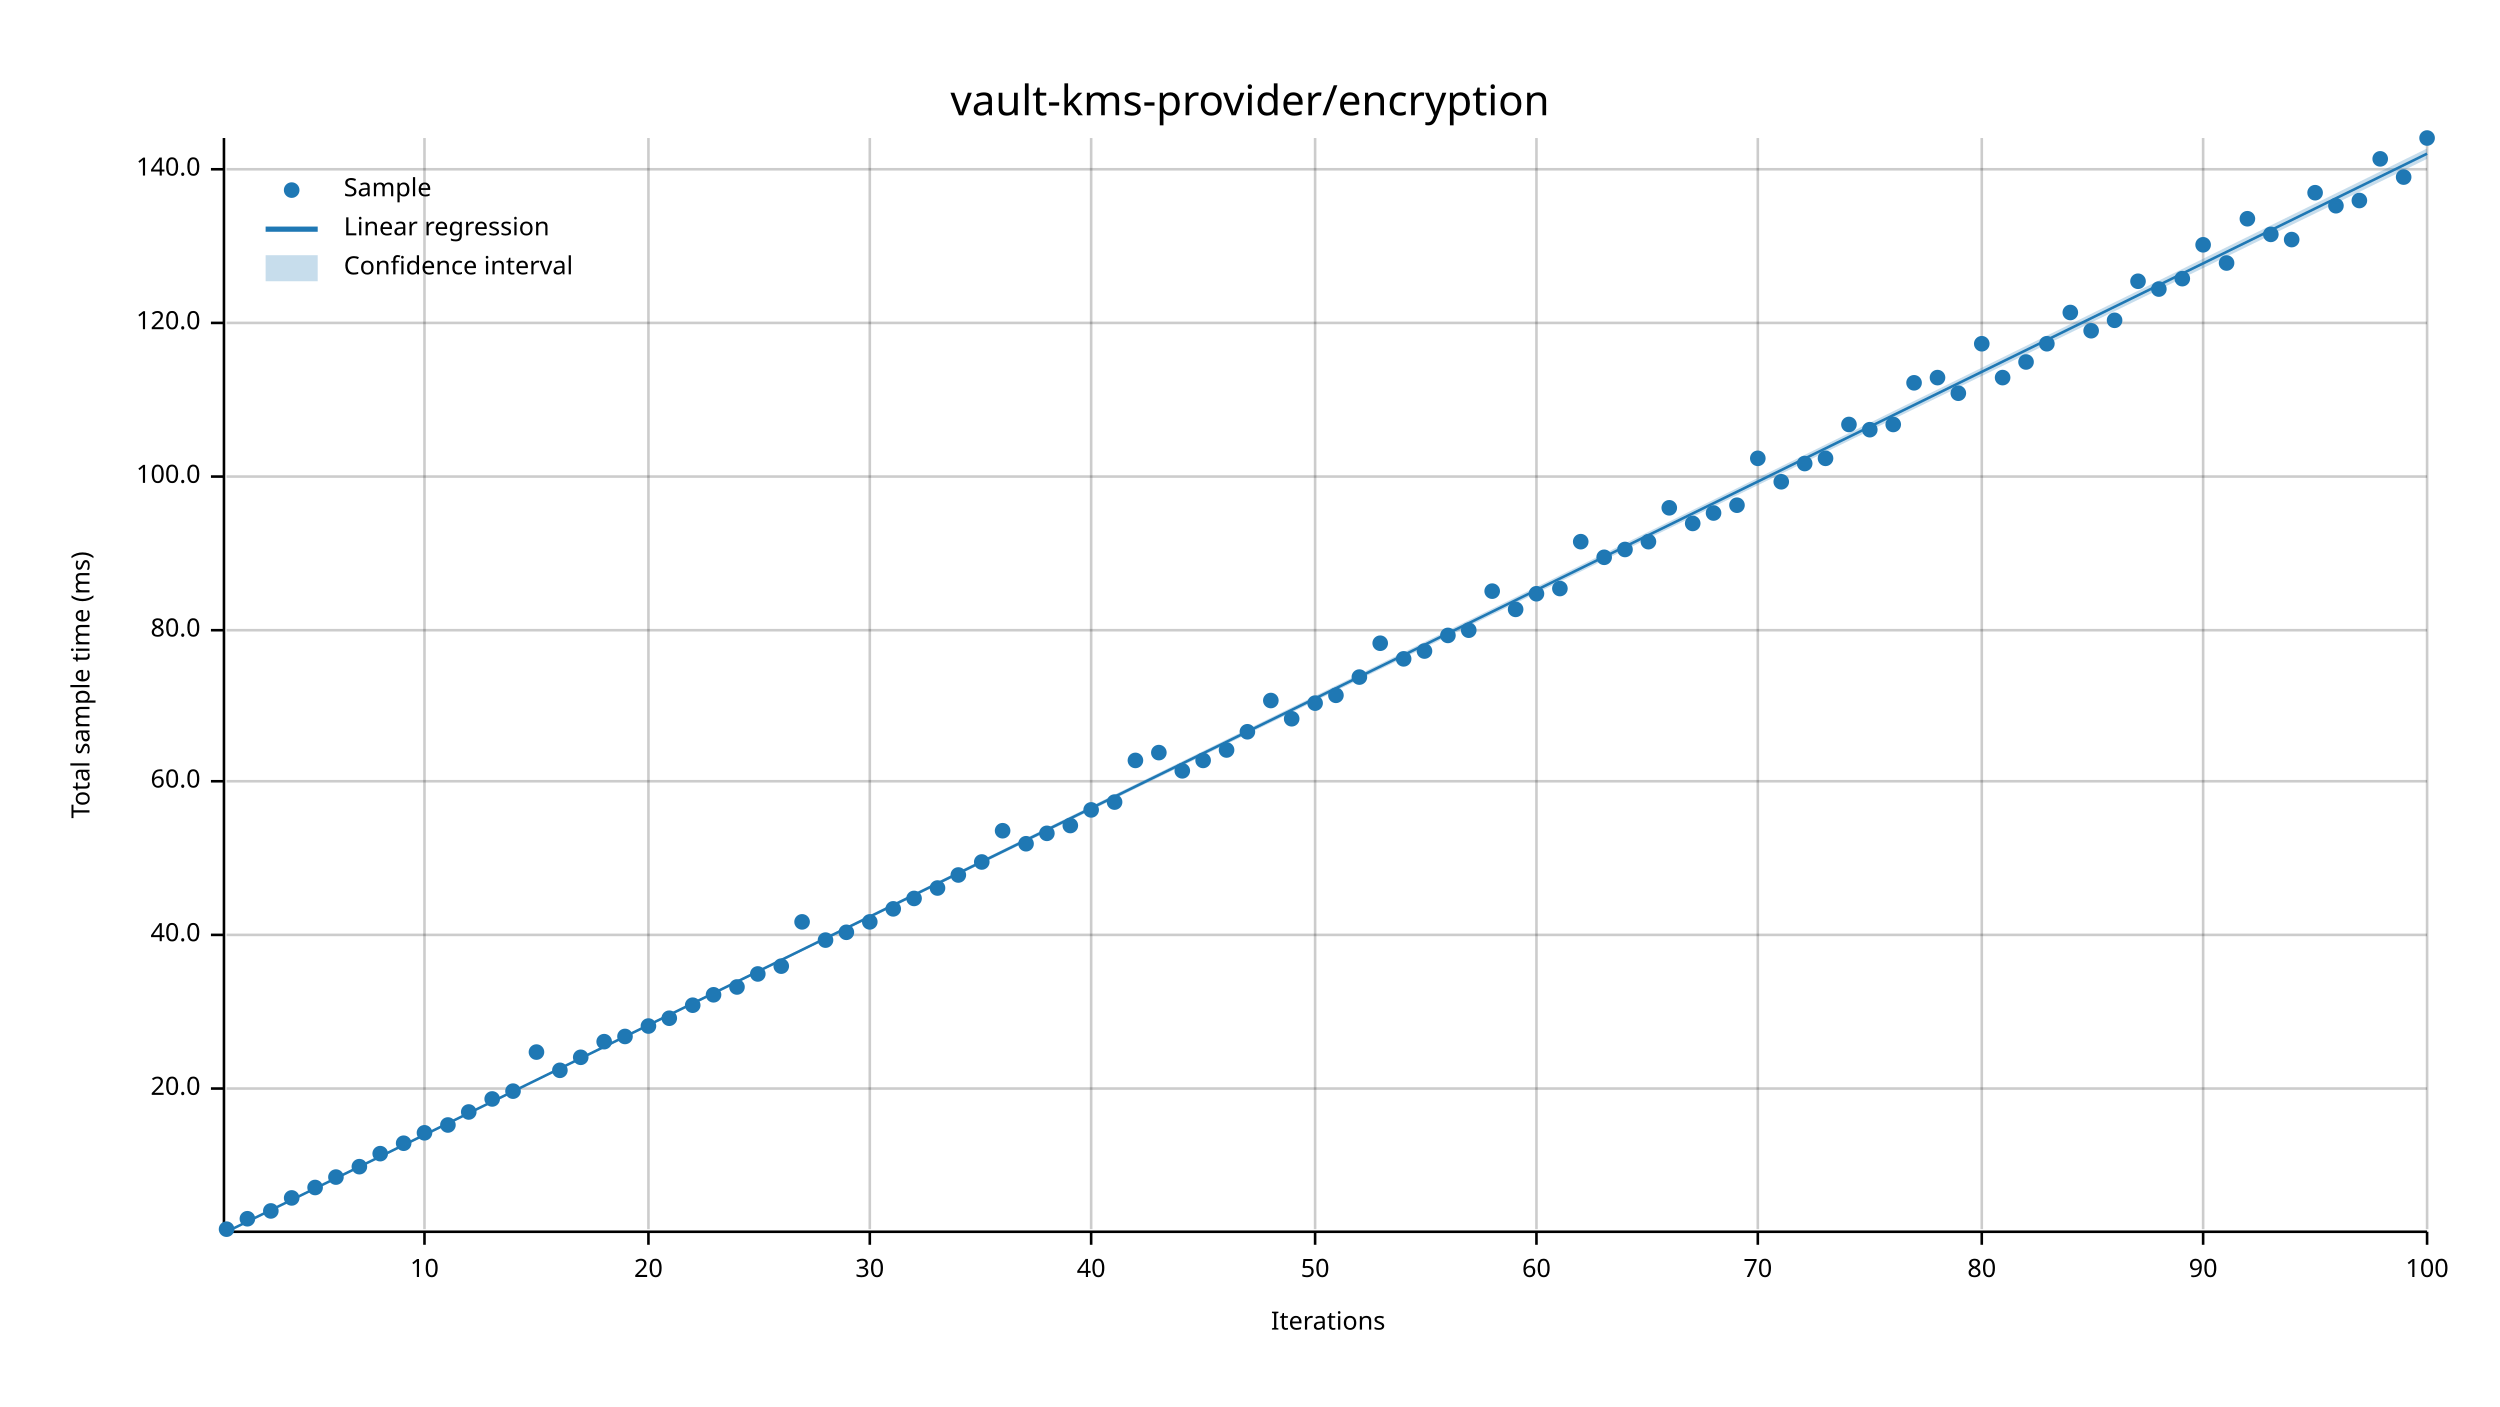
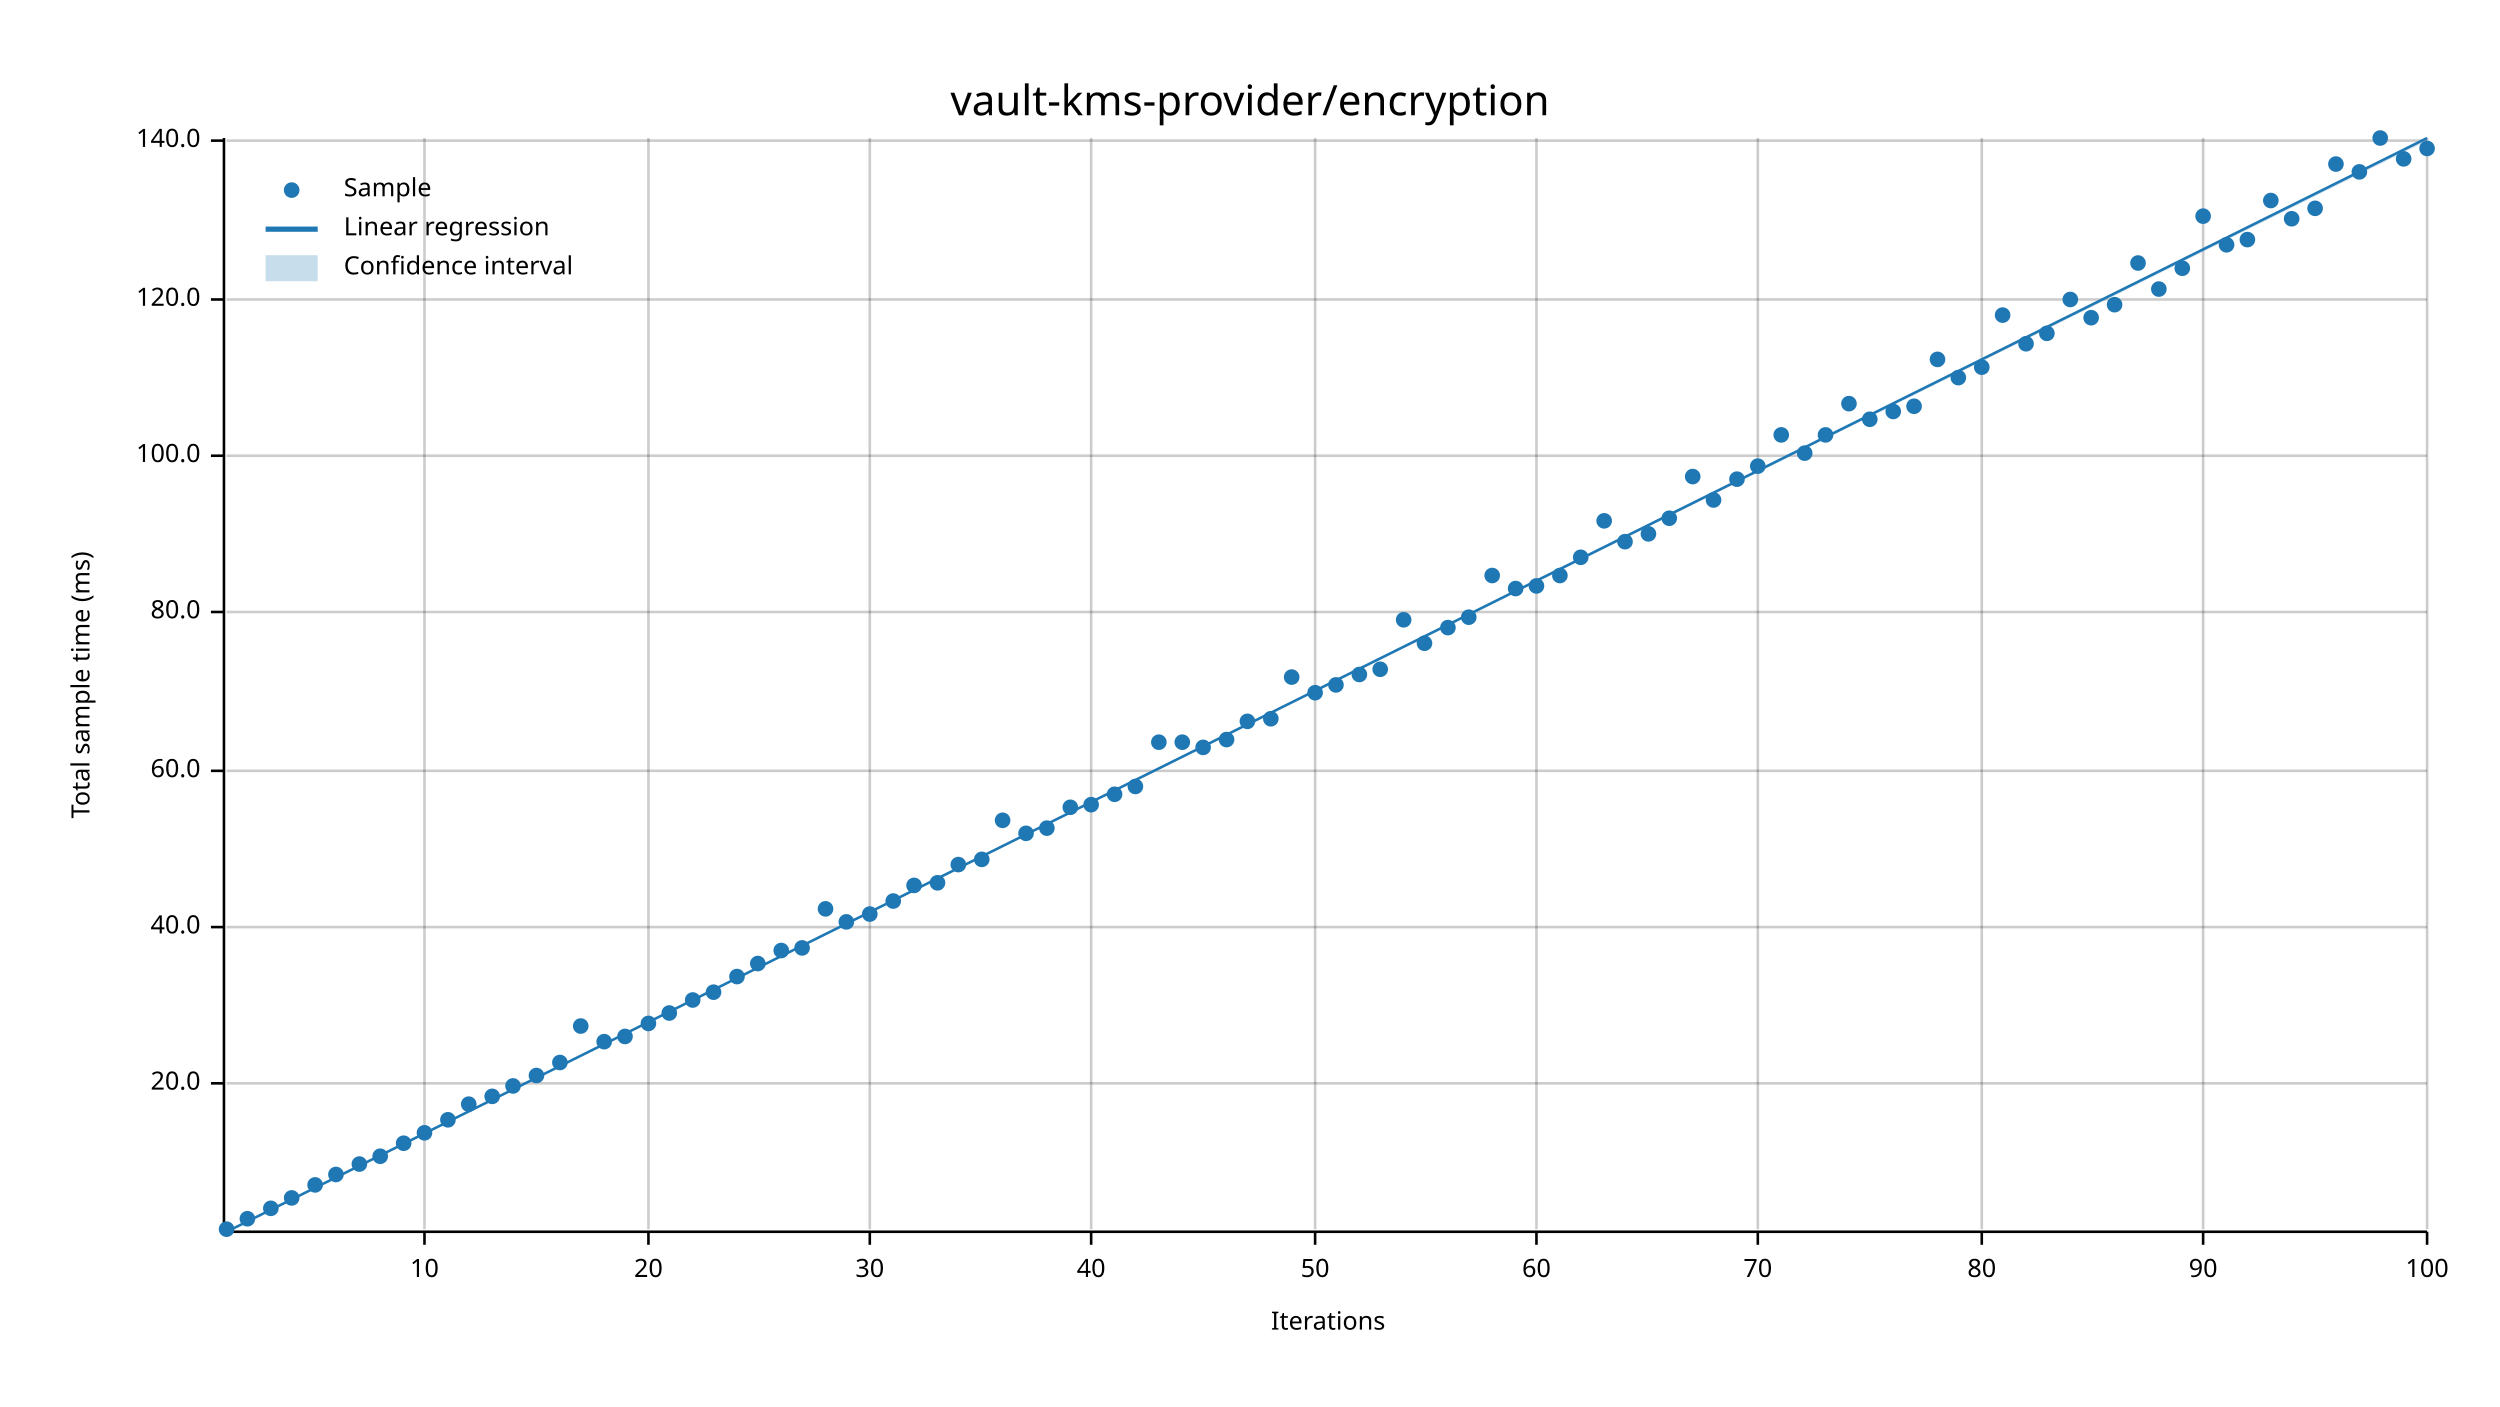
<svg xmlns="http://www.w3.org/2000/svg" width="960" height="540" viewBox="0 0 960 540">
  <text x="480" y="32" dy="0.76em" text-anchor="middle" font-family="sans-serif" font-size="16.129" opacity="1" fill="#000000">
vault-kms-provider/encryption
</text>
  <text x="27" y="263" dy="0.76em" text-anchor="middle" font-family="sans-serif" font-size="9.677" opacity="1" fill="#000000" transform="rotate(270, 27, 263)">
Total sample time (ms)
</text>
  <text x="510" y="513" dy="-0.5ex" text-anchor="middle" font-family="sans-serif" font-size="9.677" opacity="1" fill="#000000">
Iterations
</text>
  <line opacity="0.2" stroke="#000000" stroke-width="1" x1="163" y1="472" x2="163" y2="53" />
  <line opacity="0.2" stroke="#000000" stroke-width="1" x1="249" y1="472" x2="249" y2="53" />
  <line opacity="0.2" stroke="#000000" stroke-width="1" x1="334" y1="472" x2="334" y2="53" />
  <line opacity="0.2" stroke="#000000" stroke-width="1" x1="419" y1="472" x2="419" y2="53" />
  <line opacity="0.2" stroke="#000000" stroke-width="1" x1="505" y1="472" x2="505" y2="53" />
  <line opacity="0.2" stroke="#000000" stroke-width="1" x1="590" y1="472" x2="590" y2="53" />
  <line opacity="0.2" stroke="#000000" stroke-width="1" x1="675" y1="472" x2="675" y2="53" />
  <line opacity="0.2" stroke="#000000" stroke-width="1" x1="761" y1="472" x2="761" y2="53" />
  <line opacity="0.2" stroke="#000000" stroke-width="1" x1="846" y1="472" x2="846" y2="53" />
  <line opacity="0.2" stroke="#000000" stroke-width="1" x1="932" y1="472" x2="932" y2="53" />
-   <line opacity="0.2" stroke="#000000" stroke-width="1" x1="87" y1="418" x2="932" y2="418" />
-   <line opacity="0.2" stroke="#000000" stroke-width="1" x1="87" y1="359" x2="932" y2="359" />
-   <line opacity="0.2" stroke="#000000" stroke-width="1" x1="87" y1="300" x2="932" y2="300" />
-   <line opacity="0.2" stroke="#000000" stroke-width="1" x1="87" y1="242" x2="932" y2="242" />
-   <line opacity="0.2" stroke="#000000" stroke-width="1" x1="87" y1="183" x2="932" y2="183" />
-   <line opacity="0.2" stroke="#000000" stroke-width="1" x1="87" y1="124" x2="932" y2="124" />
-   <line opacity="0.2" stroke="#000000" stroke-width="1" x1="87" y1="65" x2="932" y2="65" />
+   <line opacity="0.2" stroke="#000000" stroke-width="1" x1="87" y1="416" x2="932" y2="416" />
+   <line opacity="0.2" stroke="#000000" stroke-width="1" x1="87" y1="356" x2="932" y2="356" />
+   <line opacity="0.2" stroke="#000000" stroke-width="1" x1="87" y1="296" x2="932" y2="296" />
+   <line opacity="0.2" stroke="#000000" stroke-width="1" x1="87" y1="235" x2="932" y2="235" />
+   <line opacity="0.2" stroke="#000000" stroke-width="1" x1="87" y1="175" x2="932" y2="175" />
+   <line opacity="0.2" stroke="#000000" stroke-width="1" x1="87" y1="115" x2="932" y2="115" />
+   <line opacity="0.2" stroke="#000000" stroke-width="1" x1="87" y1="54" x2="932" y2="54" />
  <polyline fill="none" opacity="1" stroke="#000000" stroke-width="1" points="86,53 86,472 " />
-   <text x="77" y="418" dy="0.5ex" text-anchor="end" font-family="sans-serif" font-size="9.677" opacity="1" fill="#000000">
+   <text x="77" y="416" dy="0.5ex" text-anchor="end" font-family="sans-serif" font-size="9.677" opacity="1" fill="#000000">
20.0
</text>
-   <polyline fill="none" opacity="1" stroke="#000000" stroke-width="1" points="81,418 86,418 " />
-   <text x="77" y="359" dy="0.5ex" text-anchor="end" font-family="sans-serif" font-size="9.677" opacity="1" fill="#000000">
+   <polyline fill="none" opacity="1" stroke="#000000" stroke-width="1" points="81,416 86,416 " />
+   <text x="77" y="356" dy="0.5ex" text-anchor="end" font-family="sans-serif" font-size="9.677" opacity="1" fill="#000000">
40.0
</text>
-   <polyline fill="none" opacity="1" stroke="#000000" stroke-width="1" points="81,359 86,359 " />
-   <text x="77" y="300" dy="0.5ex" text-anchor="end" font-family="sans-serif" font-size="9.677" opacity="1" fill="#000000">
+   <polyline fill="none" opacity="1" stroke="#000000" stroke-width="1" points="81,356 86,356 " />
+   <text x="77" y="296" dy="0.5ex" text-anchor="end" font-family="sans-serif" font-size="9.677" opacity="1" fill="#000000">
60.0
</text>
-   <polyline fill="none" opacity="1" stroke="#000000" stroke-width="1" points="81,300 86,300 " />
-   <text x="77" y="242" dy="0.5ex" text-anchor="end" font-family="sans-serif" font-size="9.677" opacity="1" fill="#000000">
+   <polyline fill="none" opacity="1" stroke="#000000" stroke-width="1" points="81,296 86,296 " />
+   <text x="77" y="235" dy="0.5ex" text-anchor="end" font-family="sans-serif" font-size="9.677" opacity="1" fill="#000000">
80.0
</text>
-   <polyline fill="none" opacity="1" stroke="#000000" stroke-width="1" points="81,242 86,242 " />
-   <text x="77" y="183" dy="0.5ex" text-anchor="end" font-family="sans-serif" font-size="9.677" opacity="1" fill="#000000">
+   <polyline fill="none" opacity="1" stroke="#000000" stroke-width="1" points="81,235 86,235 " />
+   <text x="77" y="175" dy="0.5ex" text-anchor="end" font-family="sans-serif" font-size="9.677" opacity="1" fill="#000000">
100.0
</text>
-   <polyline fill="none" opacity="1" stroke="#000000" stroke-width="1" points="81,183 86,183 " />
-   <text x="77" y="124" dy="0.5ex" text-anchor="end" font-family="sans-serif" font-size="9.677" opacity="1" fill="#000000">
+   <polyline fill="none" opacity="1" stroke="#000000" stroke-width="1" points="81,175 86,175 " />
+   <text x="77" y="115" dy="0.5ex" text-anchor="end" font-family="sans-serif" font-size="9.677" opacity="1" fill="#000000">
120.0
</text>
-   <polyline fill="none" opacity="1" stroke="#000000" stroke-width="1" points="81,124 86,124 " />
-   <text x="77" y="65" dy="0.5ex" text-anchor="end" font-family="sans-serif" font-size="9.677" opacity="1" fill="#000000">
+   <polyline fill="none" opacity="1" stroke="#000000" stroke-width="1" points="81,115 86,115 " />
+   <text x="77" y="54" dy="0.5ex" text-anchor="end" font-family="sans-serif" font-size="9.677" opacity="1" fill="#000000">
140.0
</text>
-   <polyline fill="none" opacity="1" stroke="#000000" stroke-width="1" points="81,65 86,65 " />
+   <polyline fill="none" opacity="1" stroke="#000000" stroke-width="1" points="81,54 86,54 " />
  <polyline fill="none" opacity="1" stroke="#000000" stroke-width="1" points="87,473 932,473 " />
  <text x="163" y="483" dy="0.76em" text-anchor="middle" font-family="sans-serif" font-size="9.677" opacity="1" fill="#000000">
10
</text>
  <polyline fill="none" opacity="1" stroke="#000000" stroke-width="1" points="163,473 163,478 " />
  <text x="249" y="483" dy="0.76em" text-anchor="middle" font-family="sans-serif" font-size="9.677" opacity="1" fill="#000000">
20
</text>
  <polyline fill="none" opacity="1" stroke="#000000" stroke-width="1" points="249,473 249,478 " />
  <text x="334" y="483" dy="0.76em" text-anchor="middle" font-family="sans-serif" font-size="9.677" opacity="1" fill="#000000">
30
</text>
  <polyline fill="none" opacity="1" stroke="#000000" stroke-width="1" points="334,473 334,478 " />
  <text x="419" y="483" dy="0.76em" text-anchor="middle" font-family="sans-serif" font-size="9.677" opacity="1" fill="#000000">
40
</text>
  <polyline fill="none" opacity="1" stroke="#000000" stroke-width="1" points="419,473 419,478 " />
  <text x="505" y="483" dy="0.76em" text-anchor="middle" font-family="sans-serif" font-size="9.677" opacity="1" fill="#000000">
50
</text>
  <polyline fill="none" opacity="1" stroke="#000000" stroke-width="1" points="505,473 505,478 " />
  <text x="590" y="483" dy="0.76em" text-anchor="middle" font-family="sans-serif" font-size="9.677" opacity="1" fill="#000000">
60
</text>
  <polyline fill="none" opacity="1" stroke="#000000" stroke-width="1" points="590,473 590,478 " />
  <text x="675" y="483" dy="0.76em" text-anchor="middle" font-family="sans-serif" font-size="9.677" opacity="1" fill="#000000">
70
</text>
  <polyline fill="none" opacity="1" stroke="#000000" stroke-width="1" points="675,473 675,478 " />
  <text x="761" y="483" dy="0.76em" text-anchor="middle" font-family="sans-serif" font-size="9.677" opacity="1" fill="#000000">
80
</text>
  <polyline fill="none" opacity="1" stroke="#000000" stroke-width="1" points="761,473 761,478 " />
  <text x="846" y="483" dy="0.76em" text-anchor="middle" font-family="sans-serif" font-size="9.677" opacity="1" fill="#000000">
90
</text>
  <polyline fill="none" opacity="1" stroke="#000000" stroke-width="1" points="846,473 846,478 " />
  <text x="932" y="483" dy="0.76em" text-anchor="middle" font-family="sans-serif" font-size="9.677" opacity="1" fill="#000000">
100
</text>
  <polyline fill="none" opacity="1" stroke="#000000" stroke-width="1" points="932,473 932,478 " />
  <circle cx="87" cy="472" r="3" opacity="1" fill="#1F78B4" stroke="none" stroke-width="1" />
  <circle cx="95" cy="468" r="3" opacity="1" fill="#1F78B4" stroke="none" stroke-width="1" />
-   <circle cx="104" cy="465" r="3" opacity="1" fill="#1F78B4" stroke="none" stroke-width="1" />
+   <circle cx="104" cy="464" r="3" opacity="1" fill="#1F78B4" stroke="none" stroke-width="1" />
  <circle cx="112" cy="460" r="3" opacity="1" fill="#1F78B4" stroke="none" stroke-width="1" />
-   <circle cx="121" cy="456" r="3" opacity="1" fill="#1F78B4" stroke="none" stroke-width="1" />
-   <circle cx="129" cy="452" r="3" opacity="1" fill="#1F78B4" stroke="none" stroke-width="1" />
-   <circle cx="138" cy="448" r="3" opacity="1" fill="#1F78B4" stroke="none" stroke-width="1" />
-   <circle cx="146" cy="443" r="3" opacity="1" fill="#1F78B4" stroke="none" stroke-width="1" />
+   <circle cx="121" cy="455" r="3" opacity="1" fill="#1F78B4" stroke="none" stroke-width="1" />
+   <circle cx="129" cy="451" r="3" opacity="1" fill="#1F78B4" stroke="none" stroke-width="1" />
+   <circle cx="138" cy="447" r="3" opacity="1" fill="#1F78B4" stroke="none" stroke-width="1" />
+   <circle cx="146" cy="444" r="3" opacity="1" fill="#1F78B4" stroke="none" stroke-width="1" />
  <circle cx="155" cy="439" r="3" opacity="1" fill="#1F78B4" stroke="none" stroke-width="1" />
  <circle cx="163" cy="435" r="3" opacity="1" fill="#1F78B4" stroke="none" stroke-width="1" />
-   <circle cx="172" cy="432" r="3" opacity="1" fill="#1F78B4" stroke="none" stroke-width="1" />
-   <circle cx="180" cy="427" r="3" opacity="1" fill="#1F78B4" stroke="none" stroke-width="1" />
-   <circle cx="189" cy="422" r="3" opacity="1" fill="#1F78B4" stroke="none" stroke-width="1" />
-   <circle cx="197" cy="419" r="3" opacity="1" fill="#1F78B4" stroke="none" stroke-width="1" />
-   <circle cx="206" cy="404" r="3" opacity="1" fill="#1F78B4" stroke="none" stroke-width="1" />
-   <circle cx="215" cy="411" r="3" opacity="1" fill="#1F78B4" stroke="none" stroke-width="1" />
-   <circle cx="223" cy="406" r="3" opacity="1" fill="#1F78B4" stroke="none" stroke-width="1" />
+   <circle cx="172" cy="430" r="3" opacity="1" fill="#1F78B4" stroke="none" stroke-width="1" />
+   <circle cx="180" cy="424" r="3" opacity="1" fill="#1F78B4" stroke="none" stroke-width="1" />
+   <circle cx="189" cy="421" r="3" opacity="1" fill="#1F78B4" stroke="none" stroke-width="1" />
+   <circle cx="197" cy="417" r="3" opacity="1" fill="#1F78B4" stroke="none" stroke-width="1" />
+   <circle cx="206" cy="413" r="3" opacity="1" fill="#1F78B4" stroke="none" stroke-width="1" />
+   <circle cx="215" cy="408" r="3" opacity="1" fill="#1F78B4" stroke="none" stroke-width="1" />
+   <circle cx="223" cy="394" r="3" opacity="1" fill="#1F78B4" stroke="none" stroke-width="1" />
  <circle cx="232" cy="400" r="3" opacity="1" fill="#1F78B4" stroke="none" stroke-width="1" />
  <circle cx="240" cy="398" r="3" opacity="1" fill="#1F78B4" stroke="none" stroke-width="1" />
-   <circle cx="249" cy="394" r="3" opacity="1" fill="#1F78B4" stroke="none" stroke-width="1" />
-   <circle cx="257" cy="391" r="3" opacity="1" fill="#1F78B4" stroke="none" stroke-width="1" />
-   <circle cx="266" cy="386" r="3" opacity="1" fill="#1F78B4" stroke="none" stroke-width="1" />
-   <circle cx="274" cy="382" r="3" opacity="1" fill="#1F78B4" stroke="none" stroke-width="1" />
-   <circle cx="283" cy="379" r="3" opacity="1" fill="#1F78B4" stroke="none" stroke-width="1" />
-   <circle cx="291" cy="374" r="3" opacity="1" fill="#1F78B4" stroke="none" stroke-width="1" />
-   <circle cx="300" cy="371" r="3" opacity="1" fill="#1F78B4" stroke="none" stroke-width="1" />
-   <circle cx="308" cy="354" r="3" opacity="1" fill="#1F78B4" stroke="none" stroke-width="1" />
-   <circle cx="317" cy="361" r="3" opacity="1" fill="#1F78B4" stroke="none" stroke-width="1" />
-   <circle cx="325" cy="358" r="3" opacity="1" fill="#1F78B4" stroke="none" stroke-width="1" />
-   <circle cx="334" cy="354" r="3" opacity="1" fill="#1F78B4" stroke="none" stroke-width="1" />
-   <circle cx="343" cy="349" r="3" opacity="1" fill="#1F78B4" stroke="none" stroke-width="1" />
-   <circle cx="351" cy="345" r="3" opacity="1" fill="#1F78B4" stroke="none" stroke-width="1" />
-   <circle cx="360" cy="341" r="3" opacity="1" fill="#1F78B4" stroke="none" stroke-width="1" />
-   <circle cx="368" cy="336" r="3" opacity="1" fill="#1F78B4" stroke="none" stroke-width="1" />
-   <circle cx="377" cy="331" r="3" opacity="1" fill="#1F78B4" stroke="none" stroke-width="1" />
-   <circle cx="385" cy="319" r="3" opacity="1" fill="#1F78B4" stroke="none" stroke-width="1" />
-   <circle cx="394" cy="324" r="3" opacity="1" fill="#1F78B4" stroke="none" stroke-width="1" />
-   <circle cx="402" cy="320" r="3" opacity="1" fill="#1F78B4" stroke="none" stroke-width="1" />
-   <circle cx="411" cy="317" r="3" opacity="1" fill="#1F78B4" stroke="none" stroke-width="1" />
-   <circle cx="419" cy="311" r="3" opacity="1" fill="#1F78B4" stroke="none" stroke-width="1" />
-   <circle cx="428" cy="308" r="3" opacity="1" fill="#1F78B4" stroke="none" stroke-width="1" />
-   <circle cx="436" cy="292" r="3" opacity="1" fill="#1F78B4" stroke="none" stroke-width="1" />
-   <circle cx="445" cy="289" r="3" opacity="1" fill="#1F78B4" stroke="none" stroke-width="1" />
-   <circle cx="454" cy="296" r="3" opacity="1" fill="#1F78B4" stroke="none" stroke-width="1" />
-   <circle cx="462" cy="292" r="3" opacity="1" fill="#1F78B4" stroke="none" stroke-width="1" />
-   <circle cx="471" cy="288" r="3" opacity="1" fill="#1F78B4" stroke="none" stroke-width="1" />
-   <circle cx="479" cy="281" r="3" opacity="1" fill="#1F78B4" stroke="none" stroke-width="1" />
-   <circle cx="488" cy="269" r="3" opacity="1" fill="#1F78B4" stroke="none" stroke-width="1" />
-   <circle cx="496" cy="276" r="3" opacity="1" fill="#1F78B4" stroke="none" stroke-width="1" />
-   <circle cx="505" cy="270" r="3" opacity="1" fill="#1F78B4" stroke="none" stroke-width="1" />
-   <circle cx="513" cy="267" r="3" opacity="1" fill="#1F78B4" stroke="none" stroke-width="1" />
-   <circle cx="522" cy="260" r="3" opacity="1" fill="#1F78B4" stroke="none" stroke-width="1" />
-   <circle cx="530" cy="247" r="3" opacity="1" fill="#1F78B4" stroke="none" stroke-width="1" />
-   <circle cx="539" cy="253" r="3" opacity="1" fill="#1F78B4" stroke="none" stroke-width="1" />
-   <circle cx="547" cy="250" r="3" opacity="1" fill="#1F78B4" stroke="none" stroke-width="1" />
-   <circle cx="556" cy="244" r="3" opacity="1" fill="#1F78B4" stroke="none" stroke-width="1" />
-   <circle cx="564" cy="242" r="3" opacity="1" fill="#1F78B4" stroke="none" stroke-width="1" />
-   <circle cx="573" cy="227" r="3" opacity="1" fill="#1F78B4" stroke="none" stroke-width="1" />
-   <circle cx="582" cy="234" r="3" opacity="1" fill="#1F78B4" stroke="none" stroke-width="1" />
-   <circle cx="590" cy="228" r="3" opacity="1" fill="#1F78B4" stroke="none" stroke-width="1" />
-   <circle cx="599" cy="226" r="3" opacity="1" fill="#1F78B4" stroke="none" stroke-width="1" />
-   <circle cx="607" cy="208" r="3" opacity="1" fill="#1F78B4" stroke="none" stroke-width="1" />
-   <circle cx="616" cy="214" r="3" opacity="1" fill="#1F78B4" stroke="none" stroke-width="1" />
-   <circle cx="624" cy="211" r="3" opacity="1" fill="#1F78B4" stroke="none" stroke-width="1" />
-   <circle cx="633" cy="208" r="3" opacity="1" fill="#1F78B4" stroke="none" stroke-width="1" />
-   <circle cx="641" cy="195" r="3" opacity="1" fill="#1F78B4" stroke="none" stroke-width="1" />
-   <circle cx="650" cy="201" r="3" opacity="1" fill="#1F78B4" stroke="none" stroke-width="1" />
-   <circle cx="658" cy="197" r="3" opacity="1" fill="#1F78B4" stroke="none" stroke-width="1" />
-   <circle cx="667" cy="194" r="3" opacity="1" fill="#1F78B4" stroke="none" stroke-width="1" />
-   <circle cx="675" cy="176" r="3" opacity="1" fill="#1F78B4" stroke="none" stroke-width="1" />
-   <circle cx="684" cy="185" r="3" opacity="1" fill="#1F78B4" stroke="none" stroke-width="1" />
-   <circle cx="693" cy="178" r="3" opacity="1" fill="#1F78B4" stroke="none" stroke-width="1" />
-   <circle cx="701" cy="176" r="3" opacity="1" fill="#1F78B4" stroke="none" stroke-width="1" />
-   <circle cx="710" cy="163" r="3" opacity="1" fill="#1F78B4" stroke="none" stroke-width="1" />
-   <circle cx="718" cy="165" r="3" opacity="1" fill="#1F78B4" stroke="none" stroke-width="1" />
-   <circle cx="727" cy="163" r="3" opacity="1" fill="#1F78B4" stroke="none" stroke-width="1" />
-   <circle cx="735" cy="147" r="3" opacity="1" fill="#1F78B4" stroke="none" stroke-width="1" />
-   <circle cx="744" cy="145" r="3" opacity="1" fill="#1F78B4" stroke="none" stroke-width="1" />
-   <circle cx="752" cy="151" r="3" opacity="1" fill="#1F78B4" stroke="none" stroke-width="1" />
-   <circle cx="761" cy="132" r="3" opacity="1" fill="#1F78B4" stroke="none" stroke-width="1" />
-   <circle cx="769" cy="145" r="3" opacity="1" fill="#1F78B4" stroke="none" stroke-width="1" />
-   <circle cx="778" cy="139" r="3" opacity="1" fill="#1F78B4" stroke="none" stroke-width="1" />
-   <circle cx="786" cy="132" r="3" opacity="1" fill="#1F78B4" stroke="none" stroke-width="1" />
-   <circle cx="795" cy="120" r="3" opacity="1" fill="#1F78B4" stroke="none" stroke-width="1" />
-   <circle cx="803" cy="127" r="3" opacity="1" fill="#1F78B4" stroke="none" stroke-width="1" />
-   <circle cx="812" cy="123" r="3" opacity="1" fill="#1F78B4" stroke="none" stroke-width="1" />
-   <circle cx="821" cy="108" r="3" opacity="1" fill="#1F78B4" stroke="none" stroke-width="1" />
+   <circle cx="249" cy="393" r="3" opacity="1" fill="#1F78B4" stroke="none" stroke-width="1" />
+   <circle cx="257" cy="389" r="3" opacity="1" fill="#1F78B4" stroke="none" stroke-width="1" />
+   <circle cx="266" cy="384" r="3" opacity="1" fill="#1F78B4" stroke="none" stroke-width="1" />
+   <circle cx="274" cy="381" r="3" opacity="1" fill="#1F78B4" stroke="none" stroke-width="1" />
+   <circle cx="283" cy="375" r="3" opacity="1" fill="#1F78B4" stroke="none" stroke-width="1" />
+   <circle cx="291" cy="370" r="3" opacity="1" fill="#1F78B4" stroke="none" stroke-width="1" />
+   <circle cx="300" cy="365" r="3" opacity="1" fill="#1F78B4" stroke="none" stroke-width="1" />
+   <circle cx="308" cy="364" r="3" opacity="1" fill="#1F78B4" stroke="none" stroke-width="1" />
+   <circle cx="317" cy="349" r="3" opacity="1" fill="#1F78B4" stroke="none" stroke-width="1" />
+   <circle cx="325" cy="354" r="3" opacity="1" fill="#1F78B4" stroke="none" stroke-width="1" />
+   <circle cx="334" cy="351" r="3" opacity="1" fill="#1F78B4" stroke="none" stroke-width="1" />
+   <circle cx="343" cy="346" r="3" opacity="1" fill="#1F78B4" stroke="none" stroke-width="1" />
+   <circle cx="351" cy="340" r="3" opacity="1" fill="#1F78B4" stroke="none" stroke-width="1" />
+   <circle cx="360" cy="339" r="3" opacity="1" fill="#1F78B4" stroke="none" stroke-width="1" />
+   <circle cx="368" cy="332" r="3" opacity="1" fill="#1F78B4" stroke="none" stroke-width="1" />
+   <circle cx="377" cy="330" r="3" opacity="1" fill="#1F78B4" stroke="none" stroke-width="1" />
+   <circle cx="385" cy="315" r="3" opacity="1" fill="#1F78B4" stroke="none" stroke-width="1" />
+   <circle cx="394" cy="320" r="3" opacity="1" fill="#1F78B4" stroke="none" stroke-width="1" />
+   <circle cx="402" cy="318" r="3" opacity="1" fill="#1F78B4" stroke="none" stroke-width="1" />
+   <circle cx="411" cy="310" r="3" opacity="1" fill="#1F78B4" stroke="none" stroke-width="1" />
+   <circle cx="419" cy="309" r="3" opacity="1" fill="#1F78B4" stroke="none" stroke-width="1" />
+   <circle cx="428" cy="305" r="3" opacity="1" fill="#1F78B4" stroke="none" stroke-width="1" />
+   <circle cx="436" cy="302" r="3" opacity="1" fill="#1F78B4" stroke="none" stroke-width="1" />
+   <circle cx="445" cy="285" r="3" opacity="1" fill="#1F78B4" stroke="none" stroke-width="1" />
+   <circle cx="454" cy="285" r="3" opacity="1" fill="#1F78B4" stroke="none" stroke-width="1" />
+   <circle cx="462" cy="287" r="3" opacity="1" fill="#1F78B4" stroke="none" stroke-width="1" />
+   <circle cx="471" cy="284" r="3" opacity="1" fill="#1F78B4" stroke="none" stroke-width="1" />
+   <circle cx="479" cy="277" r="3" opacity="1" fill="#1F78B4" stroke="none" stroke-width="1" />
+   <circle cx="488" cy="276" r="3" opacity="1" fill="#1F78B4" stroke="none" stroke-width="1" />
+   <circle cx="496" cy="260" r="3" opacity="1" fill="#1F78B4" stroke="none" stroke-width="1" />
+   <circle cx="505" cy="266" r="3" opacity="1" fill="#1F78B4" stroke="none" stroke-width="1" />
+   <circle cx="513" cy="263" r="3" opacity="1" fill="#1F78B4" stroke="none" stroke-width="1" />
+   <circle cx="522" cy="259" r="3" opacity="1" fill="#1F78B4" stroke="none" stroke-width="1" />
+   <circle cx="530" cy="257" r="3" opacity="1" fill="#1F78B4" stroke="none" stroke-width="1" />
+   <circle cx="539" cy="238" r="3" opacity="1" fill="#1F78B4" stroke="none" stroke-width="1" />
+   <circle cx="547" cy="247" r="3" opacity="1" fill="#1F78B4" stroke="none" stroke-width="1" />
+   <circle cx="556" cy="241" r="3" opacity="1" fill="#1F78B4" stroke="none" stroke-width="1" />
+   <circle cx="564" cy="237" r="3" opacity="1" fill="#1F78B4" stroke="none" stroke-width="1" />
+   <circle cx="573" cy="221" r="3" opacity="1" fill="#1F78B4" stroke="none" stroke-width="1" />
+   <circle cx="582" cy="226" r="3" opacity="1" fill="#1F78B4" stroke="none" stroke-width="1" />
+   <circle cx="590" cy="225" r="3" opacity="1" fill="#1F78B4" stroke="none" stroke-width="1" />
+   <circle cx="599" cy="221" r="3" opacity="1" fill="#1F78B4" stroke="none" stroke-width="1" />
+   <circle cx="607" cy="214" r="3" opacity="1" fill="#1F78B4" stroke="none" stroke-width="1" />
+   <circle cx="616" cy="200" r="3" opacity="1" fill="#1F78B4" stroke="none" stroke-width="1" />
+   <circle cx="624" cy="208" r="3" opacity="1" fill="#1F78B4" stroke="none" stroke-width="1" />
+   <circle cx="633" cy="205" r="3" opacity="1" fill="#1F78B4" stroke="none" stroke-width="1" />
+   <circle cx="641" cy="199" r="3" opacity="1" fill="#1F78B4" stroke="none" stroke-width="1" />
+   <circle cx="650" cy="183" r="3" opacity="1" fill="#1F78B4" stroke="none" stroke-width="1" />
+   <circle cx="658" cy="192" r="3" opacity="1" fill="#1F78B4" stroke="none" stroke-width="1" />
+   <circle cx="667" cy="184" r="3" opacity="1" fill="#1F78B4" stroke="none" stroke-width="1" />
+   <circle cx="675" cy="179" r="3" opacity="1" fill="#1F78B4" stroke="none" stroke-width="1" />
+   <circle cx="684" cy="167" r="3" opacity="1" fill="#1F78B4" stroke="none" stroke-width="1" />
+   <circle cx="693" cy="174" r="3" opacity="1" fill="#1F78B4" stroke="none" stroke-width="1" />
+   <circle cx="701" cy="167" r="3" opacity="1" fill="#1F78B4" stroke="none" stroke-width="1" />
+   <circle cx="710" cy="155" r="3" opacity="1" fill="#1F78B4" stroke="none" stroke-width="1" />
+   <circle cx="718" cy="161" r="3" opacity="1" fill="#1F78B4" stroke="none" stroke-width="1" />
+   <circle cx="727" cy="158" r="3" opacity="1" fill="#1F78B4" stroke="none" stroke-width="1" />
+   <circle cx="735" cy="156" r="3" opacity="1" fill="#1F78B4" stroke="none" stroke-width="1" />
+   <circle cx="744" cy="138" r="3" opacity="1" fill="#1F78B4" stroke="none" stroke-width="1" />
+   <circle cx="752" cy="145" r="3" opacity="1" fill="#1F78B4" stroke="none" stroke-width="1" />
+   <circle cx="761" cy="141" r="3" opacity="1" fill="#1F78B4" stroke="none" stroke-width="1" />
+   <circle cx="769" cy="121" r="3" opacity="1" fill="#1F78B4" stroke="none" stroke-width="1" />
+   <circle cx="778" cy="132" r="3" opacity="1" fill="#1F78B4" stroke="none" stroke-width="1" />
+   <circle cx="786" cy="128" r="3" opacity="1" fill="#1F78B4" stroke="none" stroke-width="1" />
+   <circle cx="795" cy="115" r="3" opacity="1" fill="#1F78B4" stroke="none" stroke-width="1" />
+   <circle cx="803" cy="122" r="3" opacity="1" fill="#1F78B4" stroke="none" stroke-width="1" />
+   <circle cx="812" cy="117" r="3" opacity="1" fill="#1F78B4" stroke="none" stroke-width="1" />
+   <circle cx="821" cy="101" r="3" opacity="1" fill="#1F78B4" stroke="none" stroke-width="1" />
  <circle cx="829" cy="111" r="3" opacity="1" fill="#1F78B4" stroke="none" stroke-width="1" />
-   <circle cx="838" cy="107" r="3" opacity="1" fill="#1F78B4" stroke="none" stroke-width="1" />
-   <circle cx="846" cy="94" r="3" opacity="1" fill="#1F78B4" stroke="none" stroke-width="1" />
-   <circle cx="855" cy="101" r="3" opacity="1" fill="#1F78B4" stroke="none" stroke-width="1" />
-   <circle cx="863" cy="84" r="3" opacity="1" fill="#1F78B4" stroke="none" stroke-width="1" />
-   <circle cx="872" cy="90" r="3" opacity="1" fill="#1F78B4" stroke="none" stroke-width="1" />
-   <circle cx="880" cy="92" r="3" opacity="1" fill="#1F78B4" stroke="none" stroke-width="1" />
-   <circle cx="889" cy="74" r="3" opacity="1" fill="#1F78B4" stroke="none" stroke-width="1" />
-   <circle cx="897" cy="79" r="3" opacity="1" fill="#1F78B4" stroke="none" stroke-width="1" />
-   <circle cx="906" cy="77" r="3" opacity="1" fill="#1F78B4" stroke="none" stroke-width="1" />
-   <circle cx="914" cy="61" r="3" opacity="1" fill="#1F78B4" stroke="none" stroke-width="1" />
-   <circle cx="923" cy="68" r="3" opacity="1" fill="#1F78B4" stroke="none" stroke-width="1" />
-   <circle cx="932" cy="53" r="3" opacity="1" fill="#1F78B4" stroke="none" stroke-width="1" />
-   <polyline fill="none" opacity="1" stroke="#1F78B4" stroke-width="1" points="87,473 932,59 " />
-   <polygon opacity="0.25" fill="#1F78B4" points="87,473 932,61 932,57 " />
+   <circle cx="838" cy="103" r="3" opacity="1" fill="#1F78B4" stroke="none" stroke-width="1" />
+   <circle cx="846" cy="83" r="3" opacity="1" fill="#1F78B4" stroke="none" stroke-width="1" />
+   <circle cx="855" cy="94" r="3" opacity="1" fill="#1F78B4" stroke="none" stroke-width="1" />
+   <circle cx="863" cy="92" r="3" opacity="1" fill="#1F78B4" stroke="none" stroke-width="1" />
+   <circle cx="872" cy="77" r="3" opacity="1" fill="#1F78B4" stroke="none" stroke-width="1" />
+   <circle cx="880" cy="84" r="3" opacity="1" fill="#1F78B4" stroke="none" stroke-width="1" />
+   <circle cx="889" cy="80" r="3" opacity="1" fill="#1F78B4" stroke="none" stroke-width="1" />
+   <circle cx="897" cy="63" r="3" opacity="1" fill="#1F78B4" stroke="none" stroke-width="1" />
+   <circle cx="906" cy="66" r="3" opacity="1" fill="#1F78B4" stroke="none" stroke-width="1" />
+   <circle cx="914" cy="53" r="3" opacity="1" fill="#1F78B4" stroke="none" stroke-width="1" />
+   <circle cx="923" cy="61" r="3" opacity="1" fill="#1F78B4" stroke="none" stroke-width="1" />
+   <circle cx="932" cy="57" r="3" opacity="1" fill="#1F78B4" stroke="none" stroke-width="1" />
+   <polyline fill="none" opacity="1" stroke="#1F78B4" stroke-width="1" points="87,473 932,53 " />
+   <polygon opacity="0.25" fill="#1F78B4" points="87,473 932,54 932,53 " />
  <text x="132" y="68" dy="0.76em" text-anchor="start" font-family="sans-serif" font-size="9.677" opacity="1" fill="#000000">
Sample
</text>
  <text x="132" y="83" dy="0.76em" text-anchor="start" font-family="sans-serif" font-size="9.677" opacity="1" fill="#000000">
Linear regression
</text>
  <text x="132" y="98" dy="0.76em" text-anchor="start" font-family="sans-serif" font-size="9.677" opacity="1" fill="#000000">
Confidence interval
</text>
  <circle cx="112" cy="73" r="3" opacity="1" fill="#1F78B4" stroke="none" stroke-width="1" />
  <polyline fill="none" opacity="1" stroke="#1F78B4" stroke-width="2" points="102,88 122,88 " />
  <rect x="102" y="98" width="20" height="10" opacity="0.25" fill="#1F78B4" stroke="none" />
</svg>
